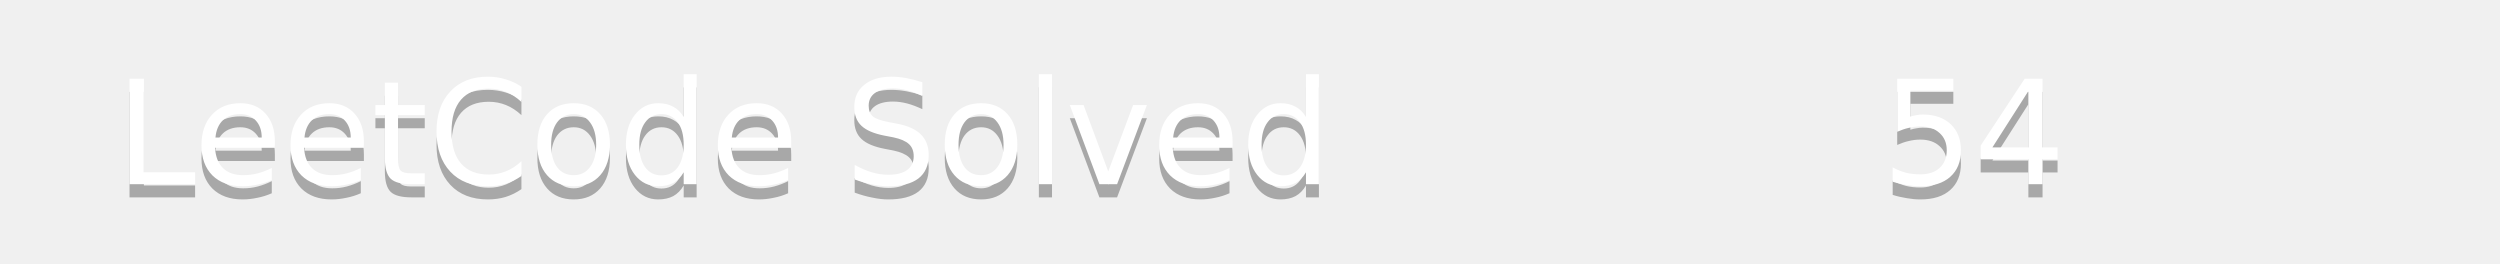
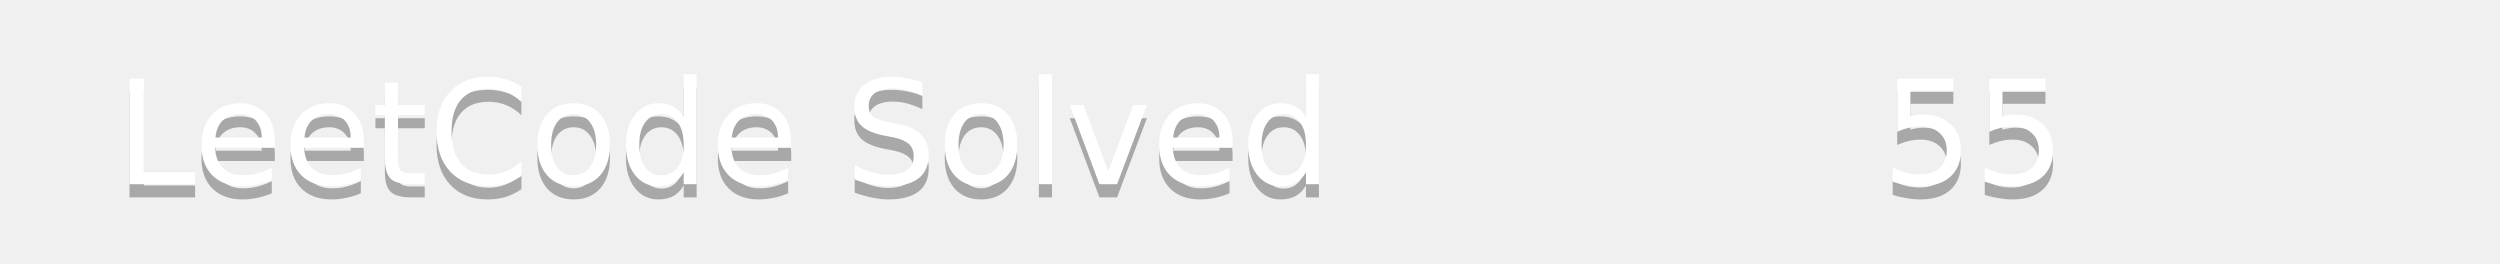
<svg xmlns="http://www.w3.org/2000/svg" width="190" height="20">
  <linearGradient id="b" x2="0" y2="100%">
    <stop offset="0" stop-color="#bbb" stop-opacity=".1" />
    <stop offset="1" stop-opacity=".1" />
  </linearGradient>
  <mask id="a">
    <rect width="190" height="20" rx="3" fill="#fff" />
  </mask>
  <g mask="url(#a)">
    <path fill="#555" d="0 0h110v20H0z" />
    <path fill="#ffa116" d="110 0h80v20H110z" />
    <path fill="url(#b)" d="0 0h190v20H0z" />
  </g>
  <g fill="#fff" text-anchor="middle" font-family="DejaVu Sans,Verdana,Geneva,sans-serif" font-size="11">
    <text x="55" y="15" fill="#010101" fill-opacity=".3">LeetCode Solved</text>
    <text x="55" y="14">LeetCode Solved</text>
-     <text x="150" y="15" fill="#010101" fill-opacity=".3">54</text>
-     <text x="150" y="14">54</text>
+     <text x="150" y="15" fill="#010101" fill-opacity=".3">55</text>
+     <text x="150" y="14">55</text>
  </g>
</svg>
